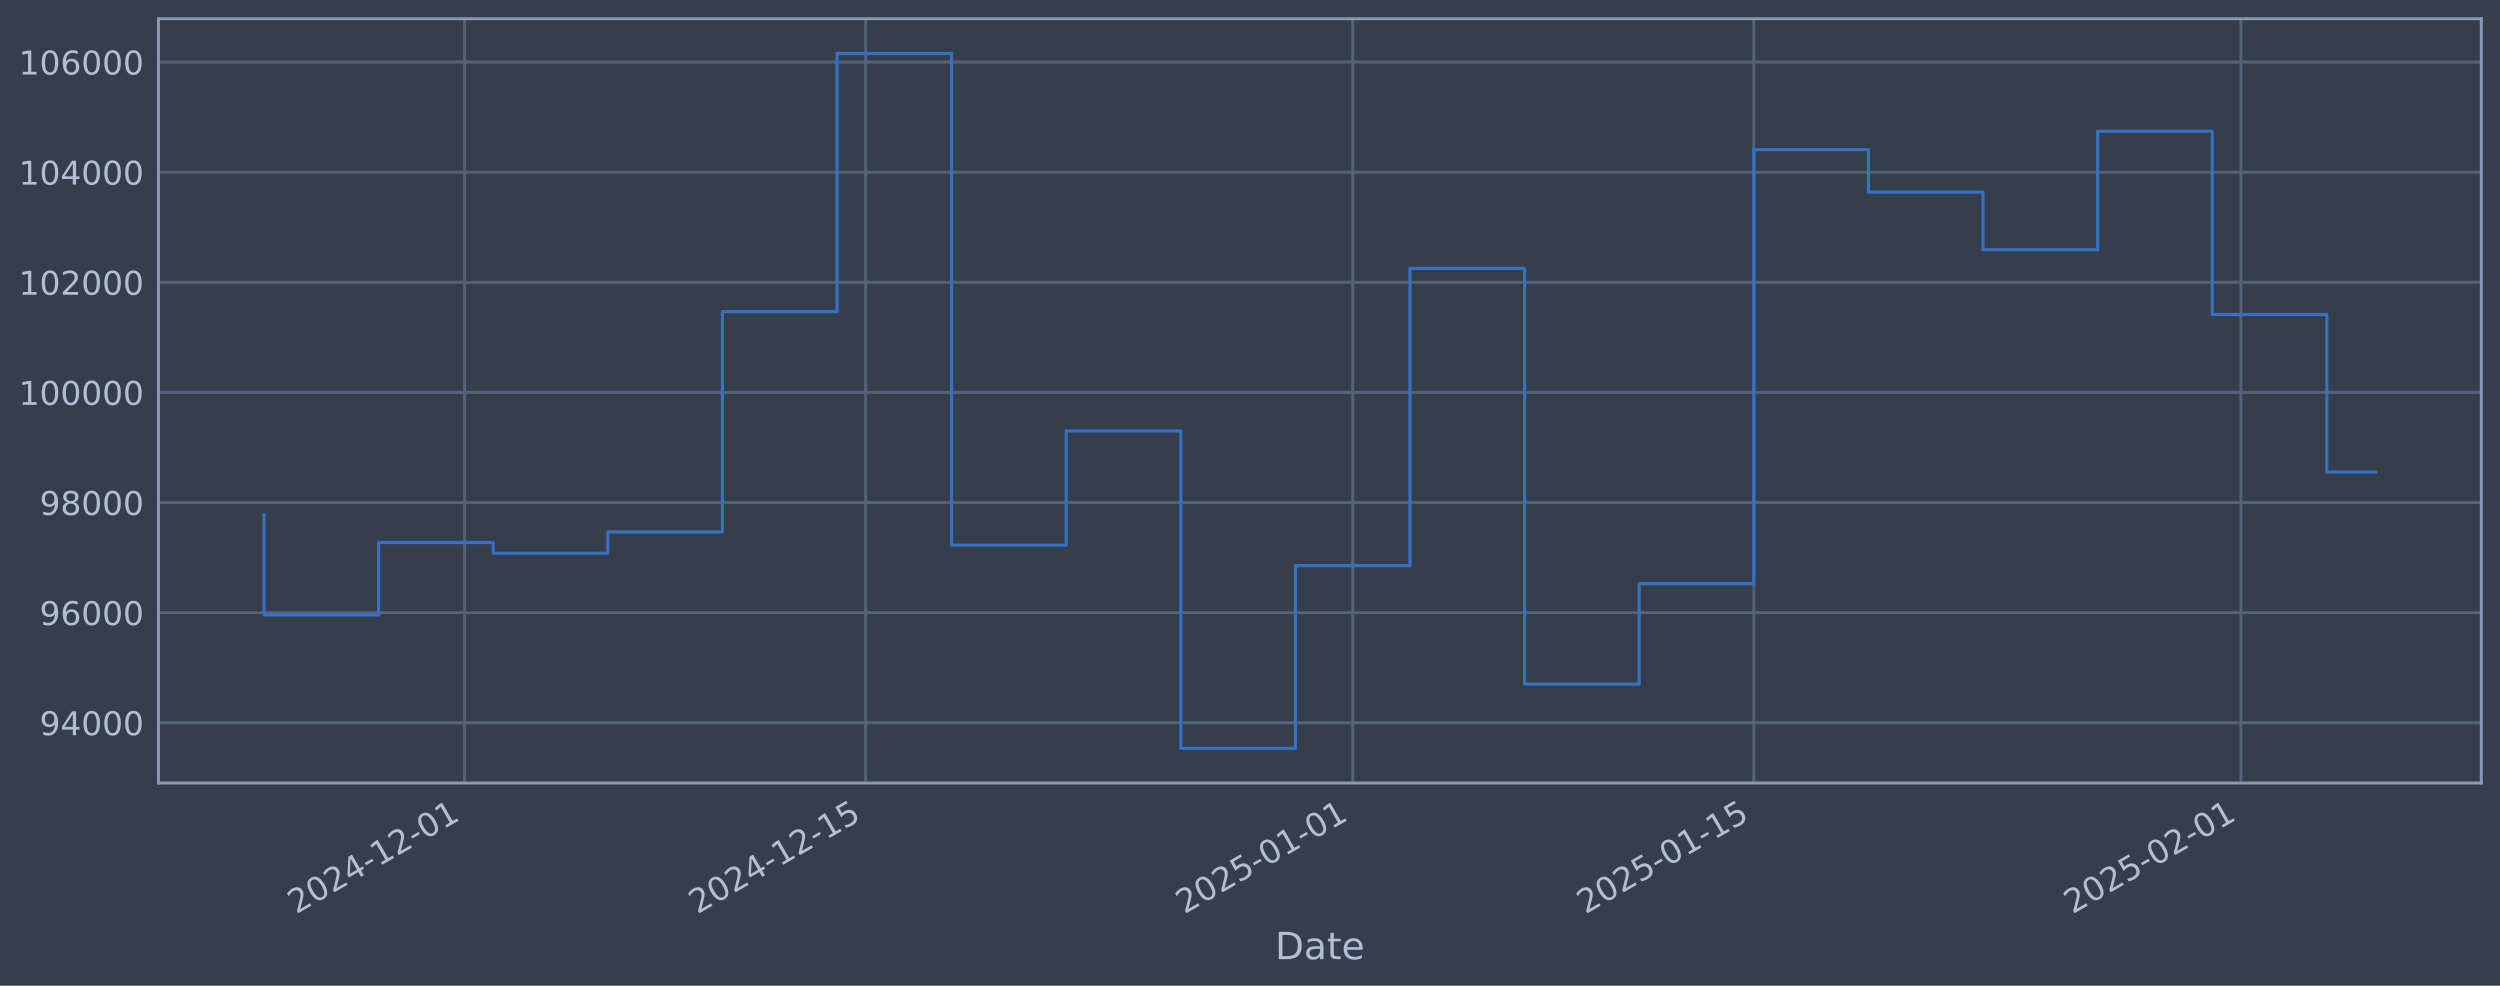
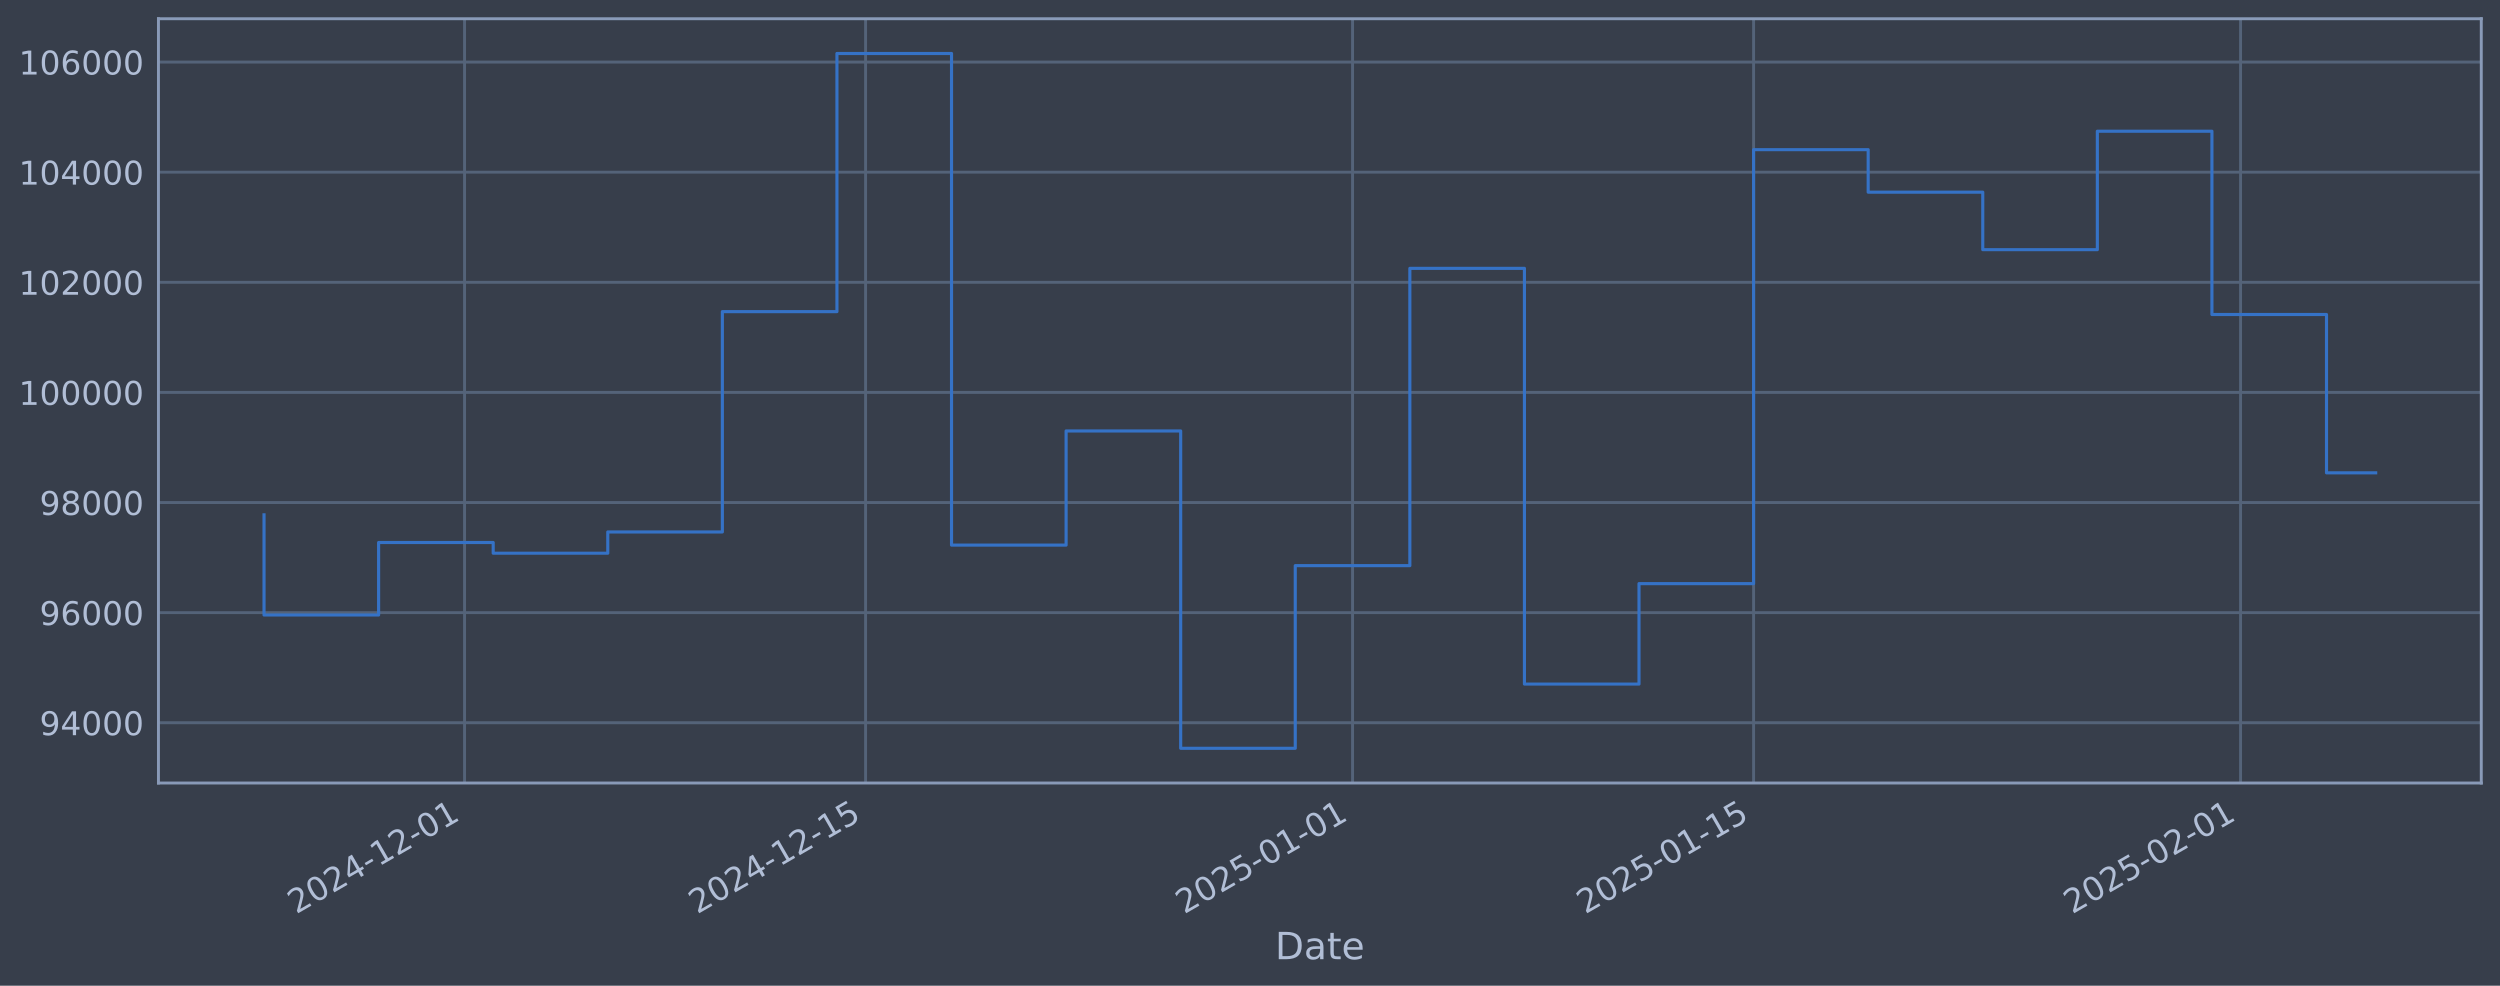
<svg xmlns="http://www.w3.org/2000/svg" xmlns:xlink="http://www.w3.org/1999/xlink" width="960.9pt" height="378.87pt" viewBox="0 0 960.9 378.87" version="1.1">
  <defs>
    <style type="text/css">*{stroke-linejoin: round; stroke-linecap: butt}</style>
  </defs>
  <g id="figure_1">
    <g id="patch_1">
      <path d="M 0 378.87  L 960.9 378.87  L 960.9 0  L 0 0  z " style="fill: #373e4b" />
    </g>
    <g id="axes_1">
      <g id="patch_2">
        <path d="M 60.901 300.96  L 953.701 300.96  L 953.701 7.2  L 60.901 7.2  z " style="fill: #373e4b" />
      </g>
      <g id="matplotlib.axis_1">
        <g id="xtick_1">
          <g id="line2d_1">
-             <path d="M 178.565 300.96  L 178.565 7.2  " clip-path="url(#p653e02debe)" style="fill: none; stroke: #546379; stroke-width: 1.12; stroke-linecap: square" />
+             <path d="M 178.554 300.96  L 178.554 7.2  " clip-path="url(#p5087eddbaf)" style="fill: none; stroke: #546379; stroke-width: 1.12; stroke-linecap: square" />
          </g>
          <g id="line2d_2" />
          <g id="text_1">
-             <g style="fill: #b1bed6" transform="translate(113.8398 351.4642) rotate(-30) scale(0.126 -0.126)">
+             <g style="fill: #b1bed6" transform="translate(113.8281 351.4642) rotate(-30) scale(0.126 -0.126)">
              <defs>
                <path id="DejaVuSans-32" d="M 1228 531  L 3431 531  L 3431 0  L 469 0  L 469 531  Q 828 903 1448 1529  Q 2069 2156 2228 2338  Q 2531 2678 2651 2914  Q 2772 3150 2772 3378  Q 2772 3750 2511 3984  Q 2250 4219 1831 4219  Q 1534 4219 1204 4116  Q 875 4013 500 3803  L 500 4441  Q 881 4594 1212 4672  Q 1544 4750 1819 4750  Q 2544 4750 2975 4387  Q 3406 4025 3406 3419  Q 3406 3131 3298 2873  Q 3191 2616 2906 2266  Q 2828 2175 2409 1742  Q 1991 1309 1228 531  z " transform="scale(0.015625)" />
                <path id="DejaVuSans-30" d="M 2034 4250  Q 1547 4250 1301 3770  Q 1056 3291 1056 2328  Q 1056 1369 1301 889  Q 1547 409 2034 409  Q 2525 409 2770 889  Q 3016 1369 3016 2328  Q 3016 3291 2770 3770  Q 2525 4250 2034 4250  z M 2034 4750  Q 2819 4750 3233 4129  Q 3647 3509 3647 2328  Q 3647 1150 3233 529  Q 2819 -91 2034 -91  Q 1250 -91 836 529  Q 422 1150 422 2328  Q 422 3509 836 4129  Q 1250 4750 2034 4750  z " transform="scale(0.015625)" />
                <path id="DejaVuSans-34" d="M 2419 4116  L 825 1625  L 2419 1625  L 2419 4116  z M 2253 4666  L 3047 4666  L 3047 1625  L 3713 1625  L 3713 1100  L 3047 1100  L 3047 0  L 2419 0  L 2419 1100  L 313 1100  L 313 1709  L 2253 4666  z " transform="scale(0.015625)" />
                <path id="DejaVuSans-2d" d="M 313 2009  L 1997 2009  L 1997 1497  L 313 1497  L 313 2009  z " transform="scale(0.015625)" />
                <path id="DejaVuSans-31" d="M 794 531  L 1825 531  L 1825 4091  L 703 3866  L 703 4441  L 1819 4666  L 2450 4666  L 2450 531  L 3481 531  L 3481 0  L 794 0  L 794 531  z " transform="scale(0.015625)" />
              </defs>
              <use xlink:href="#DejaVuSans-32" />
              <use xlink:href="#DejaVuSans-30" transform="translate(63.62305 0)" />
              <use xlink:href="#DejaVuSans-32" transform="translate(127.2461 0)" />
              <use xlink:href="#DejaVuSans-34" transform="translate(190.8691 0)" />
              <use xlink:href="#DejaVuSans-2d" transform="translate(254.4922 0)" />
              <use xlink:href="#DejaVuSans-31" transform="translate(290.5762 0)" />
              <use xlink:href="#DejaVuSans-32" transform="translate(354.1992 0)" />
              <use xlink:href="#DejaVuSans-2d" transform="translate(417.8223 0)" />
              <use xlink:href="#DejaVuSans-30" transform="translate(453.9062 0)" />
              <use xlink:href="#DejaVuSans-31" transform="translate(517.5293 0)" />
            </g>
          </g>
        </g>
        <g id="xtick_2">
          <g id="line2d_3">
-             <path d="M 332.731 300.96  L 332.731 7.2  " clip-path="url(#p653e02debe)" style="fill: none; stroke: #546379; stroke-width: 1.12; stroke-linecap: square" />
+             <path d="M 332.696 300.96  L 332.696 7.2  " clip-path="url(#p5087eddbaf)" style="fill: none; stroke: #546379; stroke-width: 1.12; stroke-linecap: square" />
          </g>
          <g id="line2d_4" />
          <g id="text_2">
-             <g style="fill: #b1bed6" transform="translate(268.0057 351.4642) rotate(-30) scale(0.126 -0.126)">
+             <g style="fill: #b1bed6" transform="translate(267.9708 351.4642) rotate(-30) scale(0.126 -0.126)">
              <defs>
                <path id="DejaVuSans-35" d="M 691 4666  L 3169 4666  L 3169 4134  L 1269 4134  L 1269 2991  Q 1406 3038 1543 3061  Q 1681 3084 1819 3084  Q 2600 3084 3056 2656  Q 3513 2228 3513 1497  Q 3513 744 3044 326  Q 2575 -91 1722 -91  Q 1428 -91 1123 -41  Q 819 9 494 109  L 494 744  Q 775 591 1075 516  Q 1375 441 1709 441  Q 2250 441 2565 725  Q 2881 1009 2881 1497  Q 2881 1984 2565 2268  Q 2250 2553 1709 2553  Q 1456 2553 1204 2497  Q 953 2441 691 2322  L 691 4666  z " transform="scale(0.015625)" />
              </defs>
              <use xlink:href="#DejaVuSans-32" />
              <use xlink:href="#DejaVuSans-30" transform="translate(63.62305 0)" />
              <use xlink:href="#DejaVuSans-32" transform="translate(127.2461 0)" />
              <use xlink:href="#DejaVuSans-34" transform="translate(190.8691 0)" />
              <use xlink:href="#DejaVuSans-2d" transform="translate(254.4922 0)" />
              <use xlink:href="#DejaVuSans-31" transform="translate(290.5762 0)" />
              <use xlink:href="#DejaVuSans-32" transform="translate(354.1992 0)" />
              <use xlink:href="#DejaVuSans-2d" transform="translate(417.8223 0)" />
              <use xlink:href="#DejaVuSans-31" transform="translate(453.9062 0)" />
              <use xlink:href="#DejaVuSans-35" transform="translate(517.5293 0)" />
            </g>
          </g>
        </g>
        <g id="xtick_3">
          <g id="line2d_5">
-             <path d="M 519.933 300.96  L 519.933 7.2  " clip-path="url(#p653e02debe)" style="fill: none; stroke: #546379; stroke-width: 1.12; stroke-linecap: square" />
+             <path d="M 519.87 300.96  L 519.87 7.2  " clip-path="url(#p5087eddbaf)" style="fill: none; stroke: #546379; stroke-width: 1.12; stroke-linecap: square" />
          </g>
          <g id="line2d_6" />
          <g id="text_3">
-             <g style="fill: #b1bed6" transform="translate(455.2071 351.4642) rotate(-30) scale(0.126 -0.126)">
+             <g style="fill: #b1bed6" transform="translate(455.144 351.4642) rotate(-30) scale(0.126 -0.126)">
              <use xlink:href="#DejaVuSans-32" />
              <use xlink:href="#DejaVuSans-30" transform="translate(63.62305 0)" />
              <use xlink:href="#DejaVuSans-32" transform="translate(127.2461 0)" />
              <use xlink:href="#DejaVuSans-35" transform="translate(190.8691 0)" />
              <use xlink:href="#DejaVuSans-2d" transform="translate(254.4922 0)" />
              <use xlink:href="#DejaVuSans-30" transform="translate(290.5762 0)" />
              <use xlink:href="#DejaVuSans-31" transform="translate(354.1992 0)" />
              <use xlink:href="#DejaVuSans-2d" transform="translate(417.8223 0)" />
              <use xlink:href="#DejaVuSans-30" transform="translate(453.9062 0)" />
              <use xlink:href="#DejaVuSans-31" transform="translate(517.5293 0)" />
            </g>
          </g>
        </g>
        <g id="xtick_4">
          <g id="line2d_7">
-             <path d="M 674.099 300.96  L 674.099 7.2  " clip-path="url(#p653e02debe)" style="fill: none; stroke: #546379; stroke-width: 1.12; stroke-linecap: square" />
+             <path d="M 674.012 300.96  L 674.012 7.2  " clip-path="url(#p5087eddbaf)" style="fill: none; stroke: #546379; stroke-width: 1.12; stroke-linecap: square" />
          </g>
          <g id="line2d_8" />
          <g id="text_4">
-             <g style="fill: #b1bed6" transform="translate(609.3731 351.4642) rotate(-30) scale(0.126 -0.126)">
+             <g style="fill: #b1bed6" transform="translate(609.2867 351.4642) rotate(-30) scale(0.126 -0.126)">
              <use xlink:href="#DejaVuSans-32" />
              <use xlink:href="#DejaVuSans-30" transform="translate(63.62305 0)" />
              <use xlink:href="#DejaVuSans-32" transform="translate(127.2461 0)" />
              <use xlink:href="#DejaVuSans-35" transform="translate(190.8691 0)" />
              <use xlink:href="#DejaVuSans-2d" transform="translate(254.4922 0)" />
              <use xlink:href="#DejaVuSans-30" transform="translate(290.5762 0)" />
              <use xlink:href="#DejaVuSans-31" transform="translate(354.1992 0)" />
              <use xlink:href="#DejaVuSans-2d" transform="translate(417.8223 0)" />
              <use xlink:href="#DejaVuSans-31" transform="translate(453.9062 0)" />
              <use xlink:href="#DejaVuSans-35" transform="translate(517.5293 0)" />
            </g>
          </g>
        </g>
        <g id="xtick_5">
          <g id="line2d_9">
-             <path d="M 861.3 300.96  L 861.3 7.2  " clip-path="url(#p653e02debe)" style="fill: none; stroke: #546379; stroke-width: 1.12; stroke-linecap: square" />
+             <path d="M 861.185 300.96  L 861.185 7.2  " clip-path="url(#p5087eddbaf)" style="fill: none; stroke: #546379; stroke-width: 1.12; stroke-linecap: square" />
          </g>
          <g id="line2d_10" />
          <g id="text_5">
-             <g style="fill: #b1bed6" transform="translate(796.5745 351.4642) rotate(-30) scale(0.126 -0.126)">
+             <g style="fill: #b1bed6" transform="translate(796.4599 351.4642) rotate(-30) scale(0.126 -0.126)">
              <use xlink:href="#DejaVuSans-32" />
              <use xlink:href="#DejaVuSans-30" transform="translate(63.62305 0)" />
              <use xlink:href="#DejaVuSans-32" transform="translate(127.2461 0)" />
              <use xlink:href="#DejaVuSans-35" transform="translate(190.8691 0)" />
              <use xlink:href="#DejaVuSans-2d" transform="translate(254.4922 0)" />
              <use xlink:href="#DejaVuSans-30" transform="translate(290.5762 0)" />
              <use xlink:href="#DejaVuSans-32" transform="translate(354.1992 0)" />
              <use xlink:href="#DejaVuSans-2d" transform="translate(417.8223 0)" />
              <use xlink:href="#DejaVuSans-30" transform="translate(453.9062 0)" />
              <use xlink:href="#DejaVuSans-31" transform="translate(517.5293 0)" />
            </g>
          </g>
        </g>
        <g id="text_6">
          <g style="fill: #b1bed6" transform="translate(490.0914 368.6753) scale(0.144 -0.144)">
            <defs>
              <path id="DejaVuSans-44" d="M 1259 4147  L 1259 519  L 2022 519  Q 2988 519 3436 956  Q 3884 1394 3884 2338  Q 3884 3275 3436 3711  Q 2988 4147 2022 4147  L 1259 4147  z M 628 4666  L 1925 4666  Q 3281 4666 3915 4102  Q 4550 3538 4550 2338  Q 4550 1131 3912 565  Q 3275 0 1925 0  L 628 0  L 628 4666  z " transform="scale(0.015625)" />
              <path id="DejaVuSans-61" d="M 2194 1759  Q 1497 1759 1228 1600  Q 959 1441 959 1056  Q 959 750 1161 570  Q 1363 391 1709 391  Q 2188 391 2477 730  Q 2766 1069 2766 1631  L 2766 1759  L 2194 1759  z M 3341 1997  L 3341 0  L 2766 0  L 2766 531  Q 2569 213 2275 61  Q 1981 -91 1556 -91  Q 1019 -91 701 211  Q 384 513 384 1019  Q 384 1609 779 1909  Q 1175 2209 1959 2209  L 2766 2209  L 2766 2266  Q 2766 2663 2505 2880  Q 2244 3097 1772 3097  Q 1472 3097 1187 3025  Q 903 2953 641 2809  L 641 3341  Q 956 3463 1253 3523  Q 1550 3584 1831 3584  Q 2591 3584 2966 3190  Q 3341 2797 3341 1997  z " transform="scale(0.015625)" />
              <path id="DejaVuSans-74" d="M 1172 4494  L 1172 3500  L 2356 3500  L 2356 3053  L 1172 3053  L 1172 1153  Q 1172 725 1289 603  Q 1406 481 1766 481  L 2356 481  L 2356 0  L 1766 0  Q 1100 0 847 248  Q 594 497 594 1153  L 594 3053  L 172 3053  L 172 3500  L 594 3500  L 594 4494  L 1172 4494  z " transform="scale(0.015625)" />
              <path id="DejaVuSans-65" d="M 3597 1894  L 3597 1613  L 953 1613  Q 991 1019 1311 708  Q 1631 397 2203 397  Q 2534 397 2845 478  Q 3156 559 3463 722  L 3463 178  Q 3153 47 2828 -22  Q 2503 -91 2169 -91  Q 1331 -91 842 396  Q 353 884 353 1716  Q 353 2575 817 3079  Q 1281 3584 2069 3584  Q 2775 3584 3186 3129  Q 3597 2675 3597 1894  z M 3022 2063  Q 3016 2534 2758 2815  Q 2500 3097 2075 3097  Q 1594 3097 1305 2825  Q 1016 2553 972 2059  L 3022 2063  z " transform="scale(0.015625)" />
            </defs>
            <use xlink:href="#DejaVuSans-44" />
            <use xlink:href="#DejaVuSans-61" transform="translate(77.00195 0)" />
            <use xlink:href="#DejaVuSans-74" transform="translate(138.2812 0)" />
            <use xlink:href="#DejaVuSans-65" transform="translate(177.4902 0)" />
          </g>
        </g>
      </g>
      <g id="matplotlib.axis_2">
        <g id="ytick_1">
          <g id="line2d_11">
-             <path d="M 60.901 277.797  L 953.701 277.797  " clip-path="url(#p653e02debe)" style="fill: none; stroke: #546379; stroke-width: 1.12; stroke-linecap: square" />
+             <path d="M 60.901 277.797  L 953.701 277.797  " clip-path="url(#p5087eddbaf)" style="fill: none; stroke: #546379; stroke-width: 1.12; stroke-linecap: square" />
          </g>
          <g id="line2d_12" />
          <g id="text_7">
            <g style="fill: #b1bed6" transform="translate(15.21675 282.5841) scale(0.126 -0.126)">
              <defs>
                <path id="DejaVuSans-39" d="M 703 97  L 703 672  Q 941 559 1184 500  Q 1428 441 1663 441  Q 2288 441 2617 861  Q 2947 1281 2994 2138  Q 2813 1869 2534 1725  Q 2256 1581 1919 1581  Q 1219 1581 811 2004  Q 403 2428 403 3163  Q 403 3881 828 4315  Q 1253 4750 1959 4750  Q 2769 4750 3195 4129  Q 3622 3509 3622 2328  Q 3622 1225 3098 567  Q 2575 -91 1691 -91  Q 1453 -91 1209 -44  Q 966 3 703 97  z M 1959 2075  Q 2384 2075 2632 2365  Q 2881 2656 2881 3163  Q 2881 3666 2632 3958  Q 2384 4250 1959 4250  Q 1534 4250 1286 3958  Q 1038 3666 1038 3163  Q 1038 2656 1286 2365  Q 1534 2075 1959 2075  z " transform="scale(0.015625)" />
              </defs>
              <use xlink:href="#DejaVuSans-39" />
              <use xlink:href="#DejaVuSans-34" transform="translate(63.62305 0)" />
              <use xlink:href="#DejaVuSans-30" transform="translate(127.2461 0)" />
              <use xlink:href="#DejaVuSans-30" transform="translate(190.8691 0)" />
              <use xlink:href="#DejaVuSans-30" transform="translate(254.4922 0)" />
            </g>
          </g>
        </g>
        <g id="ytick_2">
          <g id="line2d_13">
-             <path d="M 60.901 235.473  L 953.701 235.473  " clip-path="url(#p653e02debe)" style="fill: none; stroke: #546379; stroke-width: 1.12; stroke-linecap: square" />
+             <path d="M 60.901 235.473  L 953.701 235.473  " clip-path="url(#p5087eddbaf)" style="fill: none; stroke: #546379; stroke-width: 1.12; stroke-linecap: square" />
          </g>
          <g id="line2d_14" />
          <g id="text_8">
            <g style="fill: #b1bed6" transform="translate(15.21675 240.2602) scale(0.126 -0.126)">
              <defs>
                <path id="DejaVuSans-36" d="M 2113 2584  Q 1688 2584 1439 2293  Q 1191 2003 1191 1497  Q 1191 994 1439 701  Q 1688 409 2113 409  Q 2538 409 2786 701  Q 3034 994 3034 1497  Q 3034 2003 2786 2293  Q 2538 2584 2113 2584  z M 3366 4563  L 3366 3988  Q 3128 4100 2886 4159  Q 2644 4219 2406 4219  Q 1781 4219 1451 3797  Q 1122 3375 1075 2522  Q 1259 2794 1537 2939  Q 1816 3084 2150 3084  Q 2853 3084 3261 2657  Q 3669 2231 3669 1497  Q 3669 778 3244 343  Q 2819 -91 2113 -91  Q 1303 -91 875 529  Q 447 1150 447 2328  Q 447 3434 972 4092  Q 1497 4750 2381 4750  Q 2619 4750 2861 4703  Q 3103 4656 3366 4563  z " transform="scale(0.015625)" />
              </defs>
              <use xlink:href="#DejaVuSans-39" />
              <use xlink:href="#DejaVuSans-36" transform="translate(63.62305 0)" />
              <use xlink:href="#DejaVuSans-30" transform="translate(127.2461 0)" />
              <use xlink:href="#DejaVuSans-30" transform="translate(190.8691 0)" />
              <use xlink:href="#DejaVuSans-30" transform="translate(254.4922 0)" />
            </g>
          </g>
        </g>
        <g id="ytick_3">
          <g id="line2d_15">
-             <path d="M 60.901 193.149  L 953.701 193.149  " clip-path="url(#p653e02debe)" style="fill: none; stroke: #546379; stroke-width: 1.12; stroke-linecap: square" />
+             <path d="M 60.901 193.149  L 953.701 193.149  " clip-path="url(#p5087eddbaf)" style="fill: none; stroke: #546379; stroke-width: 1.12; stroke-linecap: square" />
          </g>
          <g id="line2d_16" />
          <g id="text_9">
            <g style="fill: #b1bed6" transform="translate(15.21675 197.9364) scale(0.126 -0.126)">
              <defs>
                <path id="DejaVuSans-38" d="M 2034 2216  Q 1584 2216 1326 1975  Q 1069 1734 1069 1313  Q 1069 891 1326 650  Q 1584 409 2034 409  Q 2484 409 2743 651  Q 3003 894 3003 1313  Q 3003 1734 2745 1975  Q 2488 2216 2034 2216  z M 1403 2484  Q 997 2584 770 2862  Q 544 3141 544 3541  Q 544 4100 942 4425  Q 1341 4750 2034 4750  Q 2731 4750 3128 4425  Q 3525 4100 3525 3541  Q 3525 3141 3298 2862  Q 3072 2584 2669 2484  Q 3125 2378 3379 2068  Q 3634 1759 3634 1313  Q 3634 634 3220 271  Q 2806 -91 2034 -91  Q 1263 -91 848 271  Q 434 634 434 1313  Q 434 1759 690 2068  Q 947 2378 1403 2484  z M 1172 3481  Q 1172 3119 1398 2916  Q 1625 2713 2034 2713  Q 2441 2713 2670 2916  Q 2900 3119 2900 3481  Q 2900 3844 2670 4047  Q 2441 4250 2034 4250  Q 1625 4250 1398 4047  Q 1172 3844 1172 3481  z " transform="scale(0.015625)" />
              </defs>
              <use xlink:href="#DejaVuSans-39" />
              <use xlink:href="#DejaVuSans-38" transform="translate(63.62305 0)" />
              <use xlink:href="#DejaVuSans-30" transform="translate(127.2461 0)" />
              <use xlink:href="#DejaVuSans-30" transform="translate(190.8691 0)" />
              <use xlink:href="#DejaVuSans-30" transform="translate(254.4922 0)" />
            </g>
          </g>
        </g>
        <g id="ytick_4">
          <g id="line2d_17">
-             <path d="M 60.901 150.826  L 953.701 150.826  " clip-path="url(#p653e02debe)" style="fill: none; stroke: #546379; stroke-width: 1.12; stroke-linecap: square" />
+             <path d="M 60.901 150.826  L 953.701 150.826  " clip-path="url(#p5087eddbaf)" style="fill: none; stroke: #546379; stroke-width: 1.12; stroke-linecap: square" />
          </g>
          <g id="line2d_18" />
          <g id="text_10">
            <g style="fill: #b1bed6" transform="translate(7.2 155.6126) scale(0.126 -0.126)">
              <use xlink:href="#DejaVuSans-31" />
              <use xlink:href="#DejaVuSans-30" transform="translate(63.62305 0)" />
              <use xlink:href="#DejaVuSans-30" transform="translate(127.2461 0)" />
              <use xlink:href="#DejaVuSans-30" transform="translate(190.8691 0)" />
              <use xlink:href="#DejaVuSans-30" transform="translate(254.4922 0)" />
              <use xlink:href="#DejaVuSans-30" transform="translate(318.1152 0)" />
            </g>
          </g>
        </g>
        <g id="ytick_5">
          <g id="line2d_19">
-             <path d="M 60.901 108.502  L 953.701 108.502  " clip-path="url(#p653e02debe)" style="fill: none; stroke: #546379; stroke-width: 1.12; stroke-linecap: square" />
+             <path d="M 60.901 108.502  L 953.701 108.502  " clip-path="url(#p5087eddbaf)" style="fill: none; stroke: #546379; stroke-width: 1.12; stroke-linecap: square" />
          </g>
          <g id="line2d_20" />
          <g id="text_11">
            <g style="fill: #b1bed6" transform="translate(7.2 113.2888) scale(0.126 -0.126)">
              <use xlink:href="#DejaVuSans-31" />
              <use xlink:href="#DejaVuSans-30" transform="translate(63.62305 0)" />
              <use xlink:href="#DejaVuSans-32" transform="translate(127.2461 0)" />
              <use xlink:href="#DejaVuSans-30" transform="translate(190.8691 0)" />
              <use xlink:href="#DejaVuSans-30" transform="translate(254.4922 0)" />
              <use xlink:href="#DejaVuSans-30" transform="translate(318.1152 0)" />
            </g>
          </g>
        </g>
        <g id="ytick_6">
          <g id="line2d_21">
-             <path d="M 60.901 66.178  L 953.701 66.178  " clip-path="url(#p653e02debe)" style="fill: none; stroke: #546379; stroke-width: 1.12; stroke-linecap: square" />
+             <path d="M 60.901 66.178  L 953.701 66.178  " clip-path="url(#p5087eddbaf)" style="fill: none; stroke: #546379; stroke-width: 1.12; stroke-linecap: square" />
          </g>
          <g id="line2d_22" />
          <g id="text_12">
            <g style="fill: #b1bed6" transform="translate(7.2 70.96502) scale(0.126 -0.126)">
              <use xlink:href="#DejaVuSans-31" />
              <use xlink:href="#DejaVuSans-30" transform="translate(63.62305 0)" />
              <use xlink:href="#DejaVuSans-34" transform="translate(127.2461 0)" />
              <use xlink:href="#DejaVuSans-30" transform="translate(190.8691 0)" />
              <use xlink:href="#DejaVuSans-30" transform="translate(254.4922 0)" />
              <use xlink:href="#DejaVuSans-30" transform="translate(318.1152 0)" />
            </g>
          </g>
        </g>
        <g id="ytick_7">
          <g id="line2d_23">
-             <path d="M 60.901 23.854  L 953.701 23.854  " clip-path="url(#p653e02debe)" style="fill: none; stroke: #546379; stroke-width: 1.12; stroke-linecap: square" />
+             <path d="M 60.901 23.854  L 953.701 23.854  " clip-path="url(#p5087eddbaf)" style="fill: none; stroke: #546379; stroke-width: 1.12; stroke-linecap: square" />
          </g>
          <g id="line2d_24" />
          <g id="text_13">
            <g style="fill: #b1bed6" transform="translate(7.2 28.64121) scale(0.126 -0.126)">
              <use xlink:href="#DejaVuSans-31" />
              <use xlink:href="#DejaVuSans-30" transform="translate(63.62305 0)" />
              <use xlink:href="#DejaVuSans-36" transform="translate(127.2461 0)" />
              <use xlink:href="#DejaVuSans-30" transform="translate(190.8691 0)" />
              <use xlink:href="#DejaVuSans-30" transform="translate(254.4922 0)" />
              <use xlink:href="#DejaVuSans-30" transform="translate(318.1152 0)" />
            </g>
          </g>
        </g>
      </g>
      <g id="line2d_25">
-         <path d="M 101.482 197.87  L 101.482 236.383  L 145.53 236.383  L 145.53 208.521  L 189.577 208.521  L 189.577 212.628  L 233.625 212.628  L 233.625 204.459  L 277.672 204.459  L 277.672 119.77  L 321.719 119.77  L 321.719 20.553  L 365.767 20.553  L 365.767 209.517  L 409.814 209.517  L 409.814 165.636  L 453.862 165.636  L 453.862 287.607  L 497.909 287.607  L 497.909 217.409  L 541.956 217.409  L 541.956 103.141  L 586.004 103.141  L 586.004 262.927  L 630.051 262.927  L 630.051 224.318  L 674.099 224.318  L 674.099 57.525  L 718.146 57.525  L 718.146 73.859  L 762.193 73.859  L 762.193 95.961  L 806.241 95.961  L 806.241 50.434  L 850.288 50.434  L 850.288 120.887  L 894.336 120.887  L 894.336 181.469  L 913.119 181.469  " clip-path="url(#p653e02debe)" style="fill: none; stroke: #3572c6; stroke-width: 1.2; stroke-linecap: square" />
+         <path d="M 101.482 197.87  L 101.482 236.383  L 145.523 236.383  L 145.523 208.521  L 189.564 208.521  L 189.564 212.628  L 233.605 212.628  L 233.605 204.459  L 277.645 204.459  L 277.645 119.77  L 321.686 119.77  L 321.686 20.553  L 365.727 20.553  L 365.727 209.517  L 409.768 209.517  L 409.768 165.636  L 453.808 165.636  L 453.808 287.607  L 497.849 287.607  L 497.849 217.409  L 541.89 217.409  L 541.89 103.141  L 585.931 103.141  L 585.931 262.927  L 629.971 262.927  L 629.971 224.318  L 674.012 224.318  L 674.012 57.525  L 718.053 57.525  L 718.053 73.859  L 762.094 73.859  L 762.094 95.961  L 806.134 95.961  L 806.134 50.434  L 850.175 50.434  L 850.175 120.887  L 894.216 120.887  L 894.216 181.743  L 913.119 181.743  " clip-path="url(#p5087eddbaf)" style="fill: none; stroke: #3572c6; stroke-width: 1.2; stroke-linecap: square" />
      </g>
      <g id="patch_3">
        <path d="M 60.901 300.96  L 60.901 7.2  " style="fill: none; stroke: #899ab8; stroke-width: 1.12; stroke-linejoin: miter; stroke-linecap: square" />
      </g>
      <g id="patch_4">
        <path d="M 953.701 300.96  L 953.701 7.2  " style="fill: none; stroke: #899ab8; stroke-width: 1.12; stroke-linejoin: miter; stroke-linecap: square" />
      </g>
      <g id="patch_5">
        <path d="M 60.901 300.96  L 953.701 300.96  " style="fill: none; stroke: #899ab8; stroke-width: 1.12; stroke-linejoin: miter; stroke-linecap: square" />
      </g>
      <g id="patch_6">
        <path d="M 60.901 7.2  L 953.701 7.2  " style="fill: none; stroke: #899ab8; stroke-width: 1.12; stroke-linejoin: miter; stroke-linecap: square" />
      </g>
    </g>
  </g>
  <defs>
-     <clipPath id="p653e02debe">
+     <clipPath id="p5087eddbaf">
      <rect x="60.901" y="7.2" width="892.8" height="293.76" />
    </clipPath>
  </defs>
</svg>
